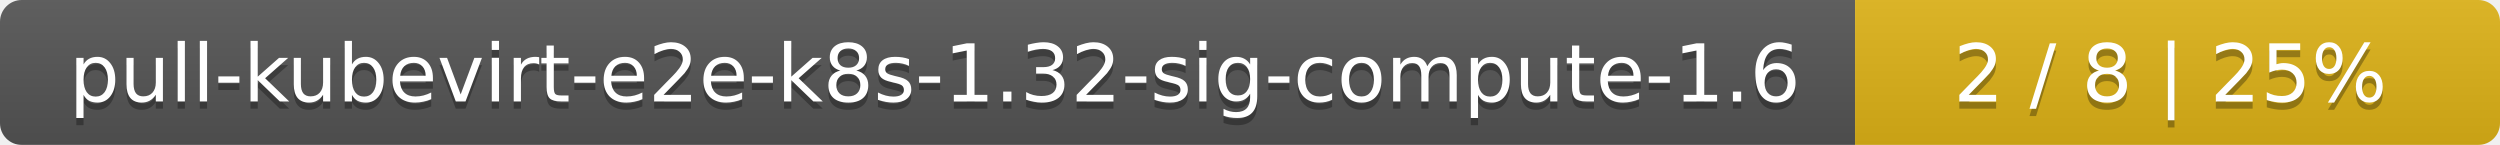
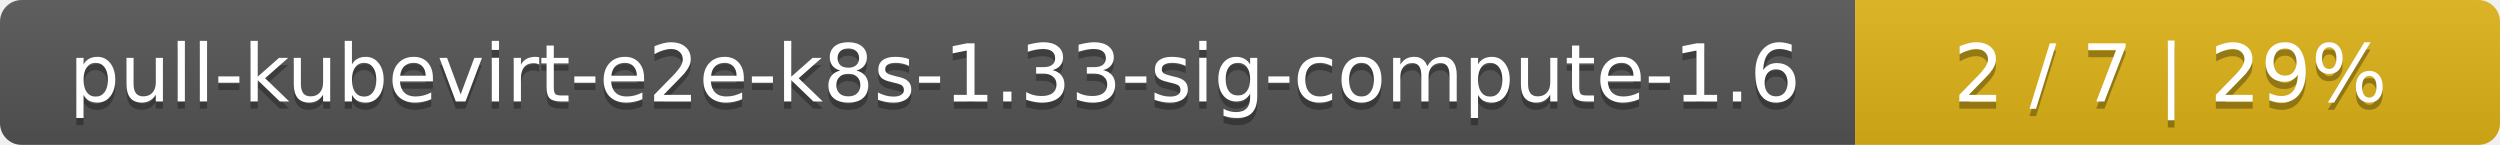
<svg xmlns="http://www.w3.org/2000/svg" width="345" height="20">
  <linearGradient id="smooth" x2="0" y2="100%">
    <stop offset="0" stop-color="#bbb" stop-opacity=".1" />
    <stop offset="1" stop-opacity=".1" />
  </linearGradient>
  <mask id="round">
    <rect width="345" height="20" rx="3" fill="#fff" />
  </mask>
  <g mask="url(#round)">
    <rect width="256" height="20" fill="#555" />
    <rect x="256" width="89" height="20" fill="#dfb317" />
    <rect width="345" height="20" fill="url(#smooth)" />
  </g>
  <g fill="#fff" text-anchor="middle" font-family="DejaVu Sans,Verdana,Geneva,sans-serif" font-size="11">
-     <text x="129" y="15" fill="#010101" fill-opacity=".3">pull-kubevirt-e2e-k8s-1.32-sig-compute-1.6</text>
-     <text x="129" y="14">pull-kubevirt-e2e-k8s-1.32-sig-compute-1.6</text>
-     <text x="299.5" y="15" fill="#010101" fill-opacity=".3">2 / 8    |    25%</text>
-     <text x="299.5" y="14">2 / 8    |    25%</text>
+     <text x="129" y="15" fill="#010101" fill-opacity=".3">pull-kubevirt-e2e-k8s-1.33-sig-compute-1.6</text>
+     <text x="129" y="14">pull-kubevirt-e2e-k8s-1.33-sig-compute-1.6</text>
+     <text x="299.5" y="15" fill="#010101" fill-opacity=".3">2 / 7    |    29%</text>
+     <text x="299.5" y="14">2 / 7    |    29%</text>
  </g>
</svg>
